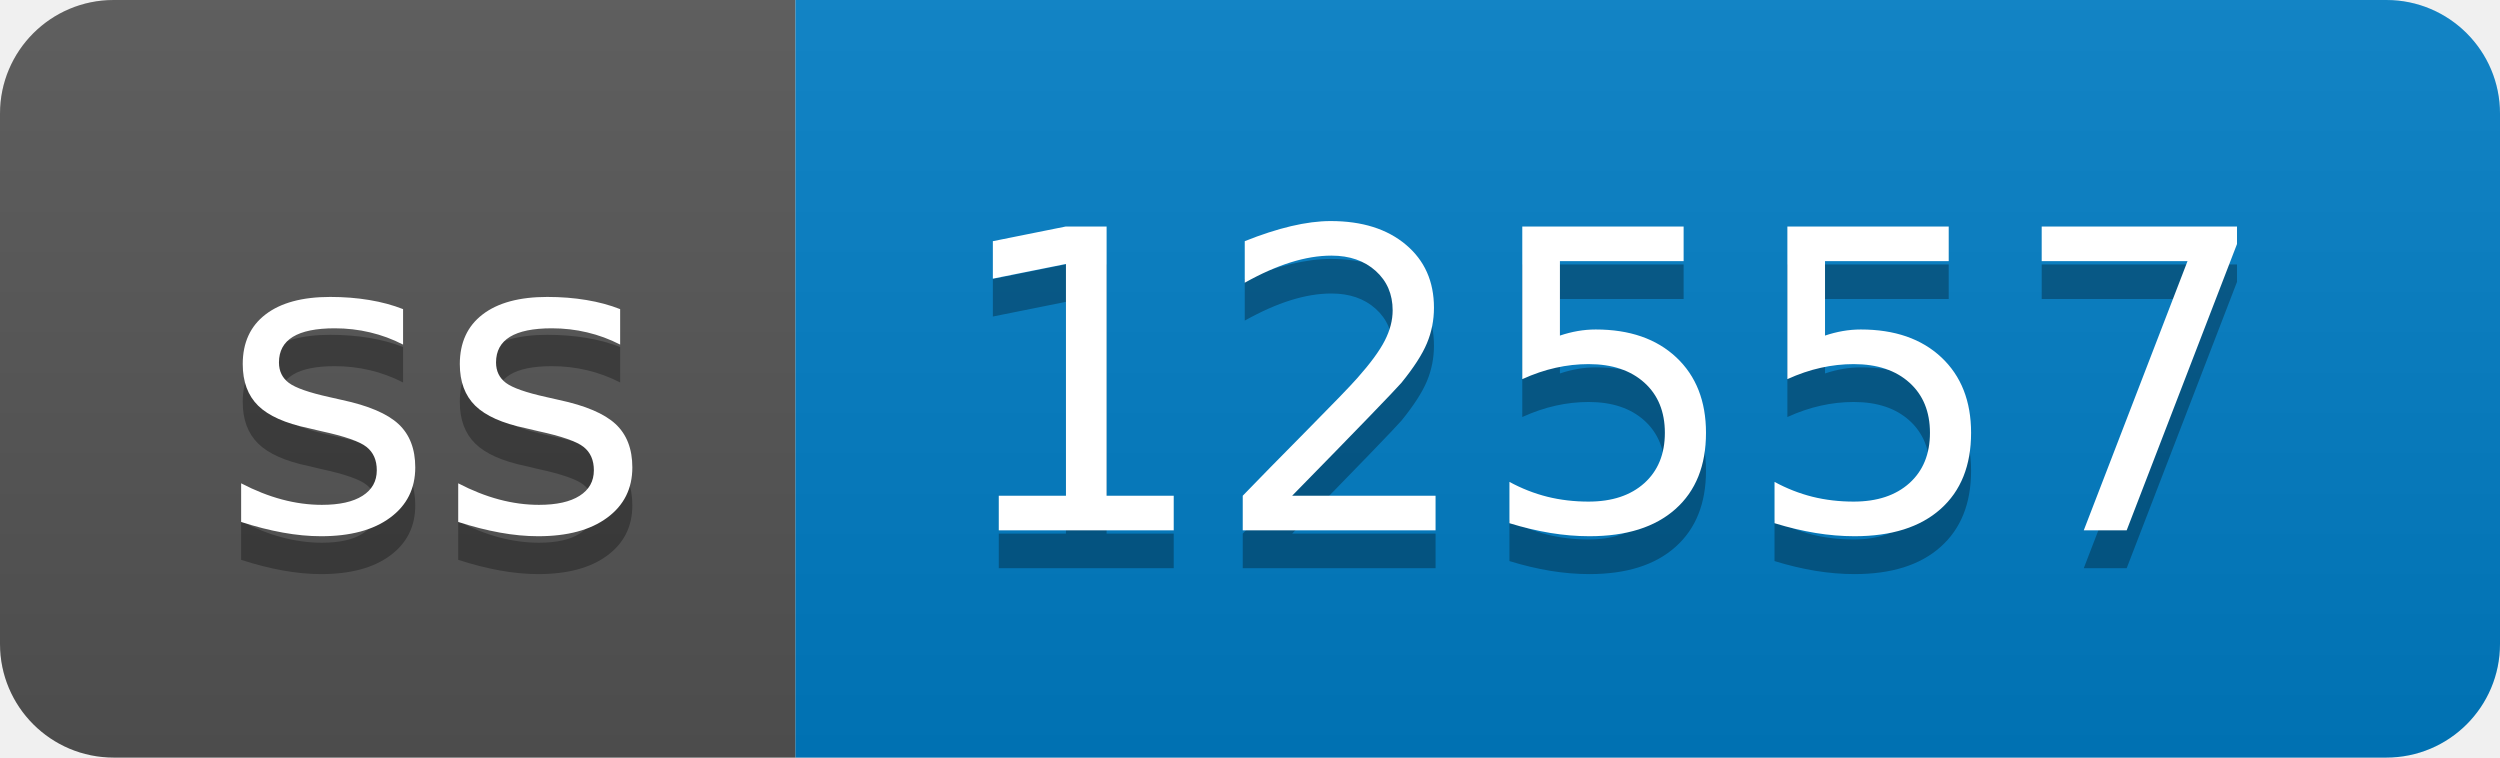
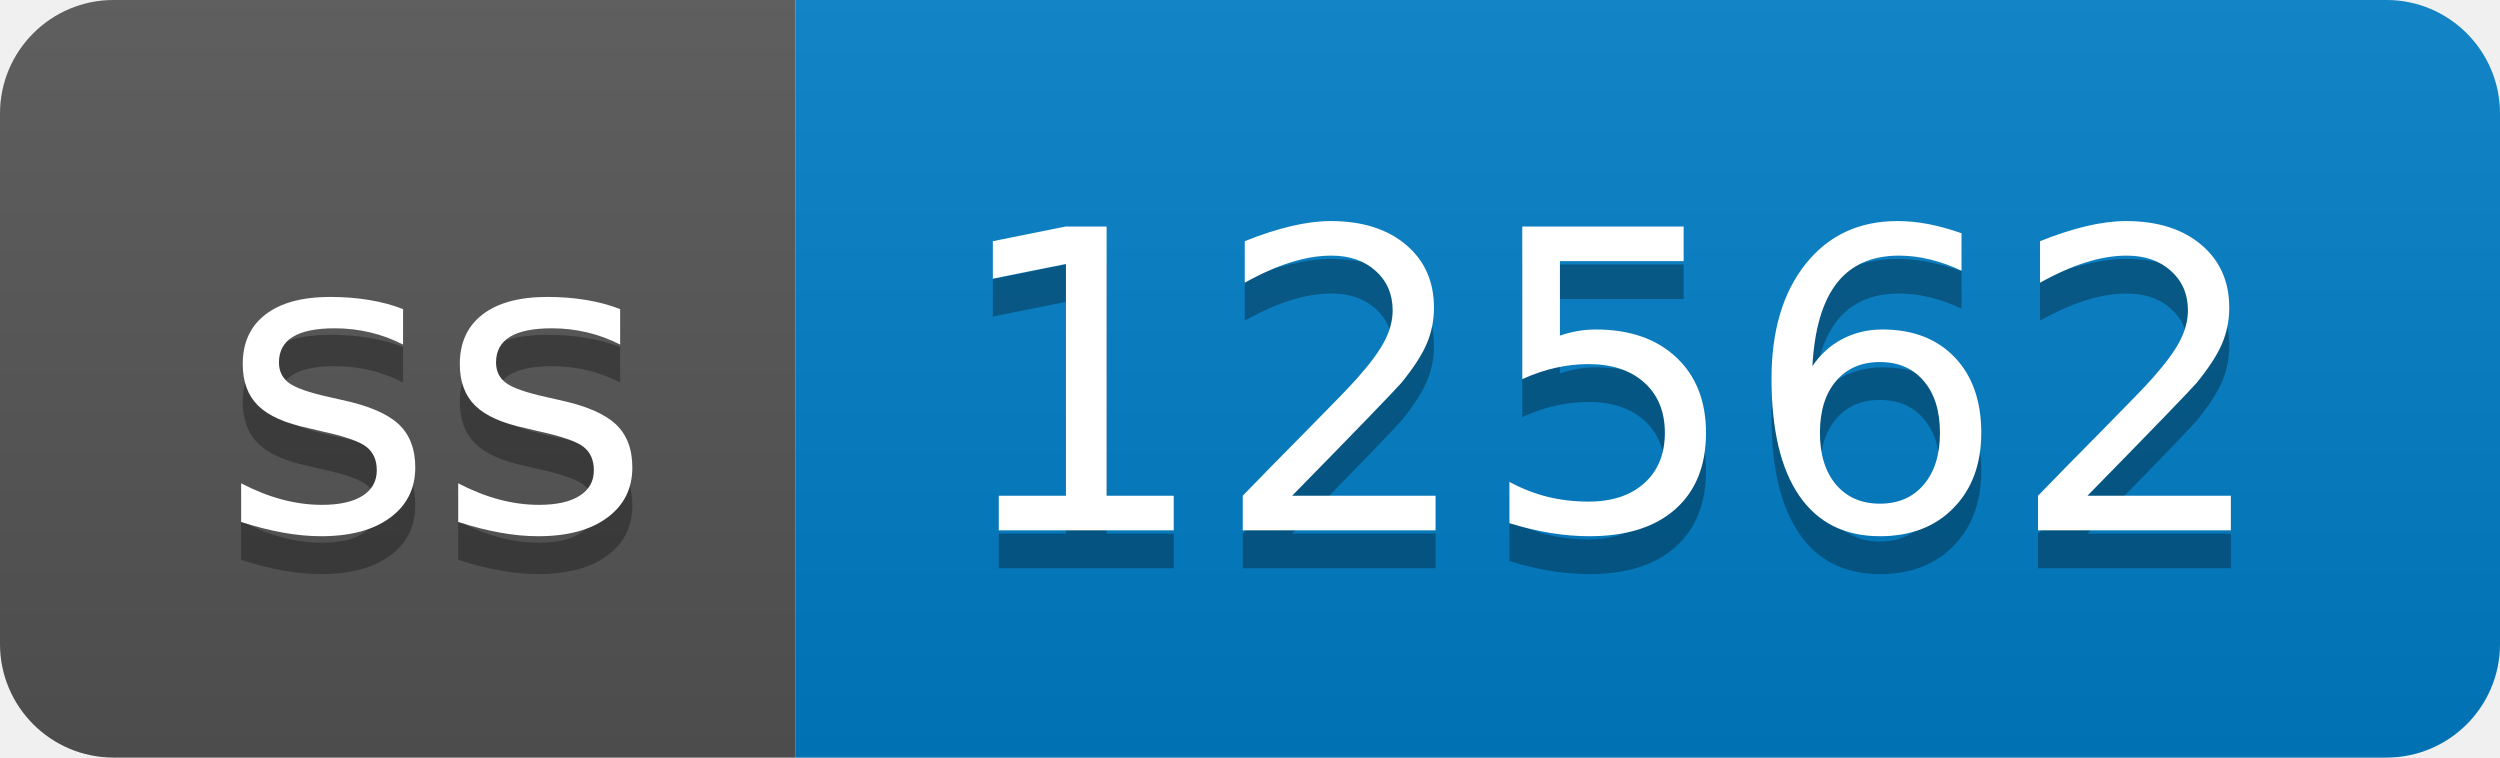
- <svg xmlns="http://www.w3.org/2000/svg" width="66" height="20" role="img" aria-label="ss: 12557">
+ <svg xmlns="http://www.w3.org/2000/svg" width="66" height="20" role="img" aria-label="ss: 12562">
  <linearGradient id="s" x2="0" y2="100%">
    <stop offset="0" stop-color="#bbb" stop-opacity=".1" />
    <stop offset="1" stop-opacity=".1" />
  </linearGradient>
  <clipPath id="r">
    <rect width="66" height="20" rx="3" fill="#fff" />
  </clipPath>
  <g clip-path="url(#r)">
    <rect width="21" height="20" fill="#555" />
    <rect x="21" width="45" height="20" fill="#007ec6" />
    <rect width="66" height="20" fill="url(#s)" />
  </g>
  <g fill="#fff" text-anchor="middle" font-family="Verdana,Geneva,DejaVu Sans,sans-serif" text-rendering="geometricPrecision" font-size="110">
    <text aria-hidden="true" x="115" y="150" fill="#010101" fill-opacity=".3" transform="scale(.1)" textLength="110">ss</text>
    <text x="115" y="140" transform="scale(.1)" fill="#fff" textLength="110">ss</text>
-     <text aria-hidden="true" x="425" y="150" fill="#010101" fill-opacity=".3" transform="scale(.1)" textLength="350">12557</text>
-     <text x="425" y="140" transform="scale(.1)" fill="#fff" textLength="350">12557</text>
+     <text aria-hidden="true" x="425" y="150" fill="#010101" fill-opacity=".3" transform="scale(.1)" textLength="350">12562</text>
+     <text x="425" y="140" transform="scale(.1)" fill="#fff" textLength="350">12562</text>
  </g>
</svg>
